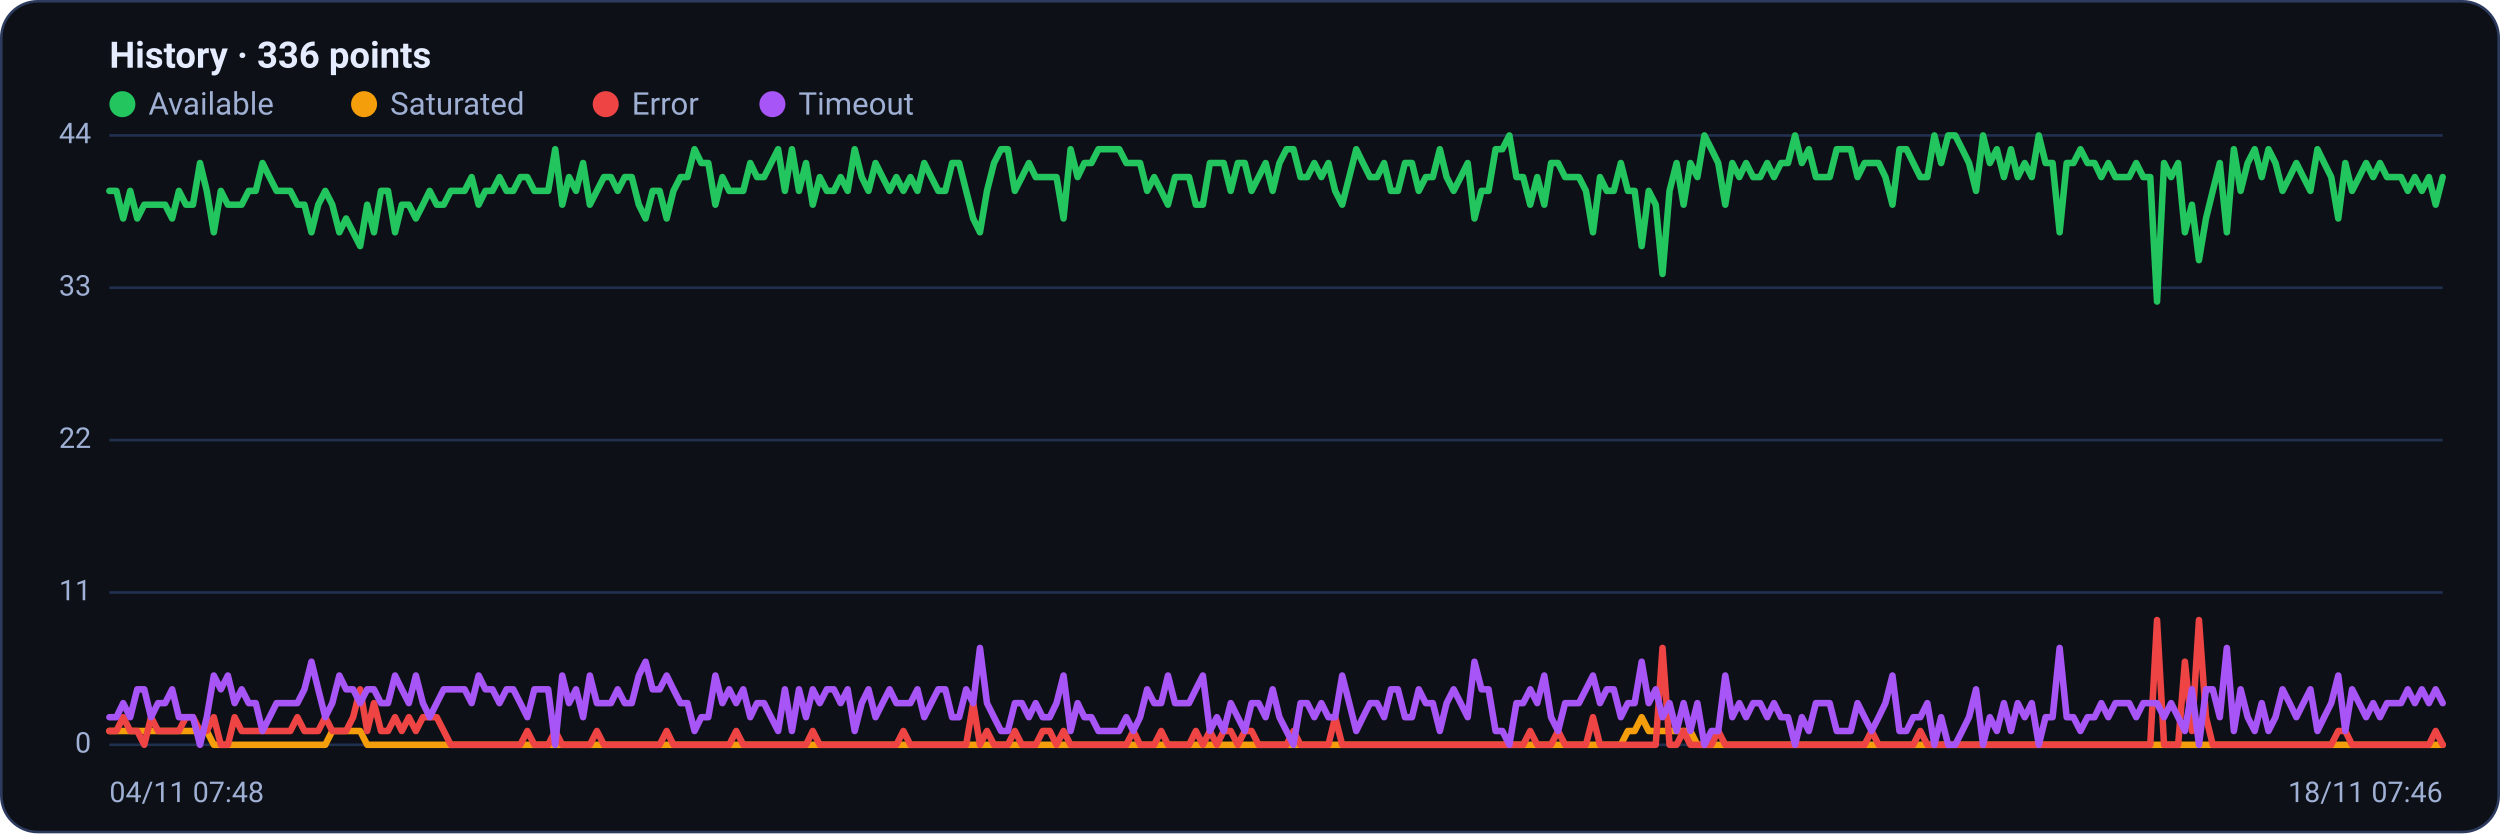
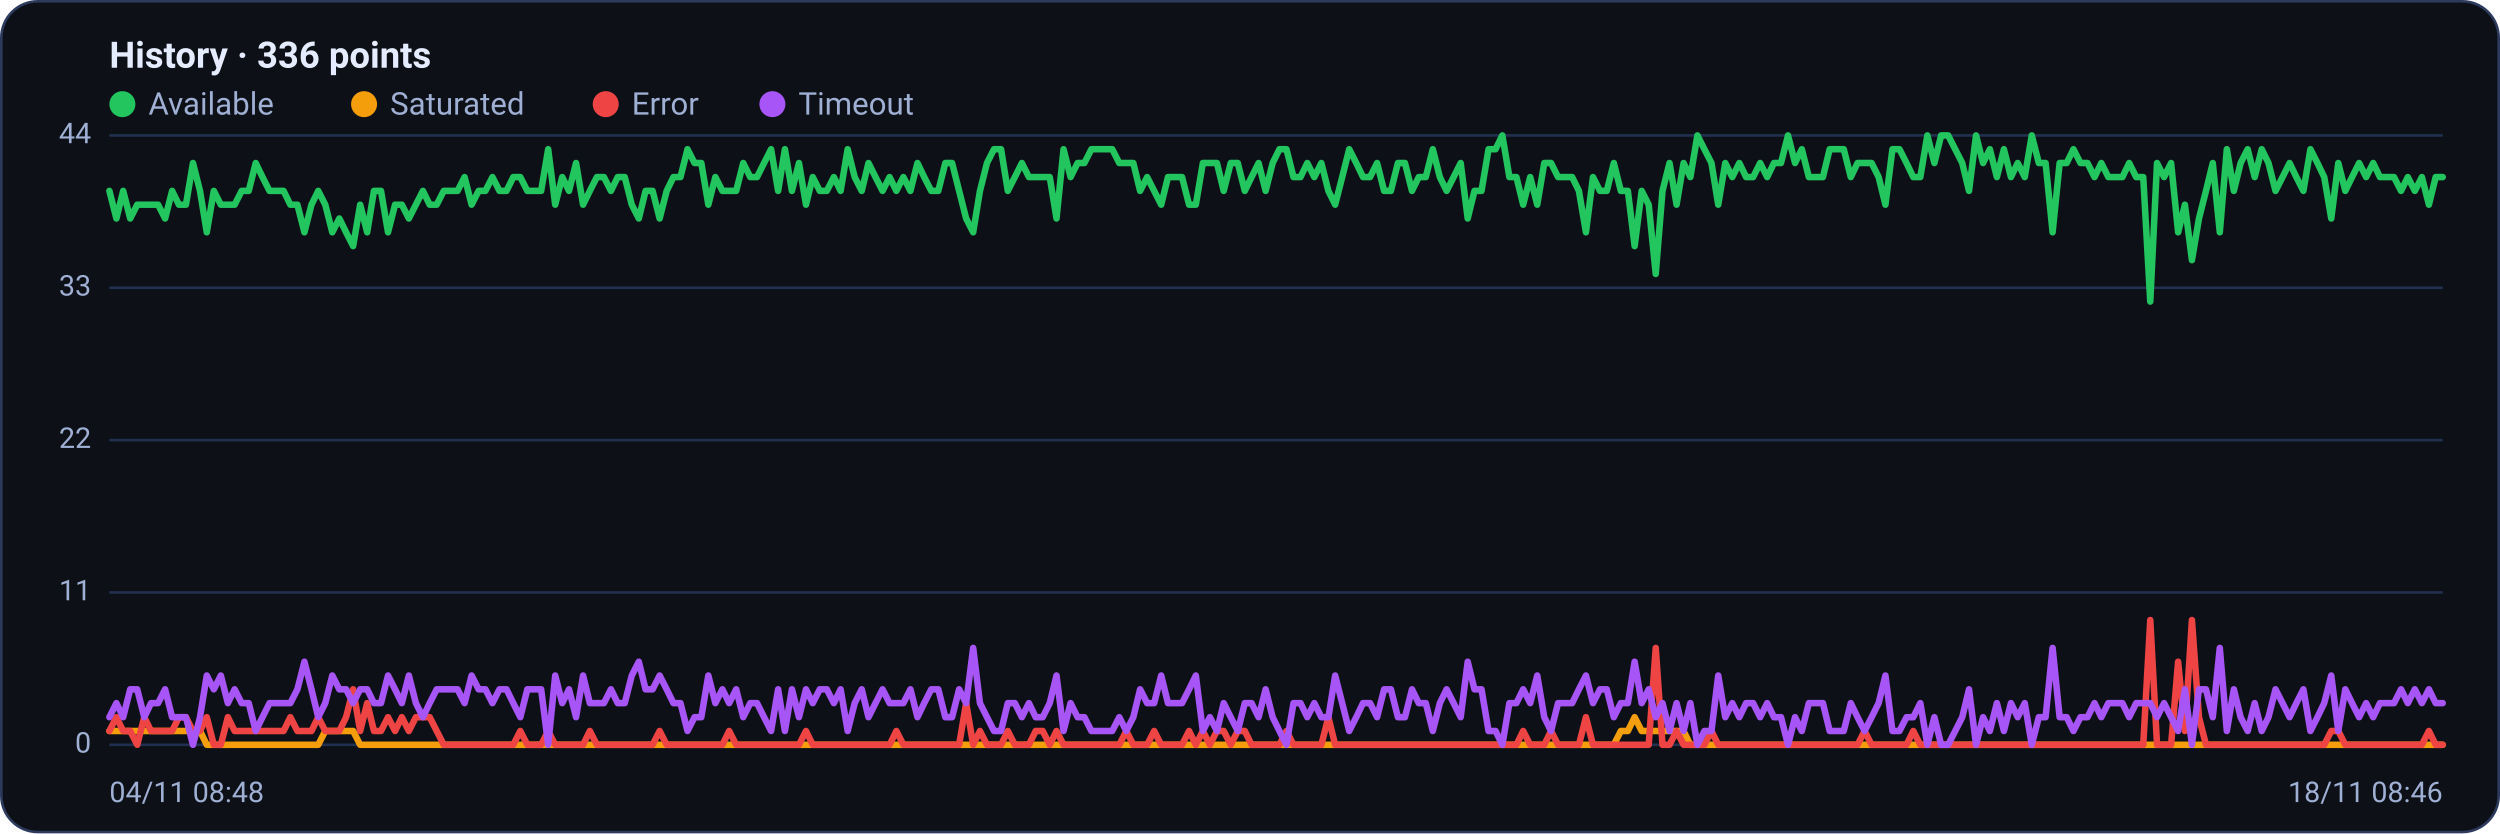
<svg xmlns="http://www.w3.org/2000/svg" viewBox="0 0 960 320" width="960" height="320" font-family="Segoe UI, system-ui, -apple-system, Roboto, Helvetica, Arial, sans-serif" role="img" aria-label="Availability history per region">
  <rect x="0.5" y="0.5" width="959" height="319" rx="14" fill="#0d1117" stroke="#2c3a5e" />
  <text x="42" y="26" font-size="14" font-weight="600" fill="#e6ecff">History · 336 points</text>
  <circle cx="47" cy="40" r="5" fill="#22c55e" />
  <text x="57" y="44" font-size="12" fill="#9fb0d4">Available</text>
  <circle cx="139.8" cy="40" r="5" fill="#f59e0b" />
  <text x="149.8" y="44" font-size="12" fill="#9fb0d4">Saturated</text>
  <circle cx="232.6" cy="40" r="5" fill="#ef4444" />
  <text x="242.6" y="44" font-size="12" fill="#9fb0d4">Error</text>
  <circle cx="296.6" cy="40" r="5" fill="#a855f7" />
  <text x="306.6" y="44" font-size="12" fill="#9fb0d4">Timeout</text>
  <line x1="42" y1="286.0" x2="938" y2="286.0" stroke="#21304f" stroke-width="1" />
  <text x="35" y="289.0" text-anchor="end" font-size="11" fill="#9fb0d4">0</text>
  <line x1="42" y1="227.5" x2="938" y2="227.5" stroke="#21304f" stroke-width="1" />
  <text x="35" y="230.5" text-anchor="end" font-size="11" fill="#9fb0d4">11</text>
  <line x1="42" y1="169.0" x2="938" y2="169.0" stroke="#21304f" stroke-width="1" />
  <text x="35" y="172.0" text-anchor="end" font-size="11" fill="#9fb0d4">22</text>
  <line x1="42" y1="110.5" x2="938" y2="110.5" stroke="#21304f" stroke-width="1" />
  <text x="35" y="113.5" text-anchor="end" font-size="11" fill="#9fb0d4">33</text>
  <line x1="42" y1="52.0" x2="938" y2="52.0" stroke="#21304f" stroke-width="1" />
  <text x="35" y="55.0" text-anchor="end" font-size="11" fill="#9fb0d4">44</text>
-   <polyline fill="none" stroke="#22c55e" stroke-width="2.5" stroke-linejoin="round" stroke-linecap="round" points="42.0,73.3 44.7,73.3 47.3,83.9 50.0,73.3 52.7,83.9 55.4,78.6 58.0,78.6 60.7,78.6 63.4,78.6 66.1,83.9 68.7,73.3 71.4,78.6 74.1,78.6 76.8,62.6 79.4,73.3 82.1,89.2 84.8,73.3 87.5,78.6 90.1,78.6 92.8,78.6 95.5,73.3 98.2,73.3 100.8,62.6 103.5,68.0 106.2,73.3 108.9,73.3 111.5,73.3 114.2,78.6 116.9,78.6 119.6,89.2 122.2,78.6 124.9,73.3 127.6,78.6 130.3,89.2 132.9,83.9 135.6,89.2 138.3,94.5 141.0,78.6 143.6,89.2 146.3,73.3 149.0,73.3 151.7,89.2 154.3,78.6 157.0,78.6 159.7,83.9 162.4,78.6 165.0,73.3 167.7,78.6 170.4,78.6 173.1,73.3 175.7,73.3 178.4,73.3 181.1,68.0 183.8,78.6 186.4,73.3 189.1,73.3 191.8,68.0 194.5,73.3 197.1,73.3 199.8,68.0 202.5,68.0 205.2,73.3 207.8,73.3 210.5,73.3 213.2,57.3 215.9,78.6 218.5,68.0 221.2,73.3 223.9,62.6 226.5,78.6 229.2,73.3 231.9,68.0 234.6,68.0 237.2,73.3 239.9,68.0 242.6,68.0 245.3,78.6 247.9,83.9 250.6,73.3 253.3,73.3 256.0,83.9 258.6,73.3 261.3,68.0 264.0,68.0 266.7,57.3 269.3,62.6 272.0,62.6 274.7,78.6 277.4,68.0 280.0,73.3 282.7,73.3 285.4,73.3 288.1,62.6 290.7,68.0 293.4,68.0 296.1,62.6 298.8,57.3 301.4,73.3 304.1,57.3 306.8,73.3 309.5,62.6 312.1,78.6 314.8,68.0 317.5,73.3 320.2,73.3 322.8,68.0 325.5,73.3 328.2,57.3 330.9,68.0 333.5,73.3 336.2,62.6 338.9,68.0 341.6,73.3 344.2,68.0 346.9,73.3 349.6,68.0 352.3,73.3 354.9,62.6 357.6,68.0 360.3,73.3 363.0,73.3 365.6,62.6 368.3,62.6 371.0,73.3 373.7,83.9 376.3,89.2 379.0,73.3 381.7,62.6 384.4,57.3 387.0,57.3 389.7,73.3 392.4,68.0 395.1,62.6 397.7,68.0 400.4,68.0 403.1,68.0 405.7,68.0 408.4,83.9 411.1,57.3 413.8,68.0 416.4,62.6 419.1,62.6 421.8,57.3 424.5,57.3 427.1,57.3 429.8,57.3 432.5,62.6 435.2,62.6 437.8,62.6 440.5,73.3 443.2,68.0 445.9,73.3 448.5,78.6 451.2,68.0 453.9,68.0 456.6,68.0 459.2,78.6 461.9,78.6 464.6,62.6 467.3,62.6 469.9,62.6 472.6,73.3 475.3,62.6 478.0,62.6 480.6,73.3 483.3,68.0 486.0,62.6 488.7,73.3 491.3,62.6 494.0,57.3 496.7,57.3 499.4,68.0 502.0,68.0 504.7,62.6 507.4,68.0 510.1,62.6 512.7,73.3 515.4,78.6 518.1,68.0 520.8,57.3 523.4,62.6 526.1,68.0 528.8,68.0 531.5,62.6 534.1,73.3 536.8,73.3 539.5,62.6 542.2,62.6 544.8,73.3 547.5,68.0 550.2,68.0 552.9,57.3 555.5,68.0 558.2,73.3 560.9,68.0 563.6,62.6 566.2,83.9 568.9,73.3 571.6,73.3 574.3,57.3 576.9,57.3 579.6,52.0 582.3,68.0 584.9,68.0 587.6,78.6 590.3,68.0 593.0,78.6 595.6,62.6 598.3,62.6 601.0,68.0 603.7,68.0 606.3,68.0 609.0,73.3 611.7,89.2 614.4,68.0 617.0,73.3 619.7,73.3 622.4,62.6 625.1,73.3 627.7,73.3 630.4,94.5 633.1,73.3 635.8,78.6 638.4,105.2 641.1,73.3 643.8,62.6 646.5,78.6 649.1,62.6 651.8,68.0 654.5,52.0 657.2,57.3 659.8,62.6 662.5,78.6 665.2,62.6 667.9,68.0 670.5,62.6 673.2,68.0 675.9,68.0 678.6,62.6 681.2,68.0 683.9,62.6 686.6,62.6 689.3,52.0 691.9,62.6 694.6,57.3 697.3,68.0 700.0,68.0 702.6,68.0 705.3,57.3 708.0,57.3 710.7,57.3 713.3,68.0 716.0,62.6 718.7,62.6 721.4,62.6 724.0,68.0 726.7,78.6 729.4,57.3 732.1,57.3 734.7,62.6 737.4,68.0 740.1,68.0 742.8,52.0 745.4,62.6 748.1,52.0 750.8,52.0 753.5,57.3 756.1,62.6 758.8,73.3 761.5,52.0 764.1,62.6 766.8,57.3 769.5,68.0 772.2,57.3 774.8,68.0 777.5,62.6 780.2,68.0 782.9,52.0 785.5,62.6 788.2,62.6 790.9,89.2 793.6,62.6 796.2,62.6 798.9,57.3 801.6,62.6 804.3,62.6 806.9,68.0 809.6,62.6 812.3,68.0 815.0,68.0 817.6,68.0 820.3,62.6 823.0,68.0 825.7,68.0 828.3,115.8 831.0,62.6 833.7,68.0 836.4,62.6 839.0,89.2 841.7,78.6 844.4,99.9 847.1,83.9 849.7,73.3 852.4,62.6 855.1,89.2 857.8,57.3 860.4,73.3 863.1,62.6 865.8,57.3 868.5,68.0 871.1,57.3 873.8,62.6 876.5,73.3 879.2,68.0 881.8,62.6 884.5,68.0 887.2,73.3 889.9,57.3 892.5,62.6 895.2,68.0 897.9,83.9 900.6,62.6 903.2,73.3 905.9,68.0 908.6,62.6 911.3,68.0 913.9,62.6 916.6,68.0 919.3,68.0 922.0,68.0 924.6,73.3 927.3,68.0 930.0,73.3 932.7,68.0 935.3,78.6 938.0,68.0" />
-   <polyline fill="none" stroke="#f59e0b" stroke-width="2.5" stroke-linejoin="round" stroke-linecap="round" points="42.0,280.7 44.7,280.7 47.3,280.7 50.0,280.7 52.7,280.7 55.4,280.7 58.0,280.7 60.7,280.7 63.4,280.7 66.1,280.7 68.7,280.7 71.4,280.7 74.1,280.7 76.8,280.7 79.4,280.7 82.1,286.0 84.8,286.0 87.5,286.0 90.1,286.0 92.8,286.0 95.5,286.0 98.2,286.0 100.8,286.0 103.5,286.0 106.2,286.0 108.9,286.0 111.5,286.0 114.2,286.0 116.9,286.0 119.6,286.0 122.2,286.0 124.9,286.0 127.6,280.7 130.3,280.7 132.9,280.7 135.6,280.7 138.3,280.7 141.0,286.0 143.6,286.0 146.3,286.0 149.0,286.0 151.7,286.0 154.3,286.0 157.0,286.0 159.7,286.0 162.4,286.0 165.0,286.0 167.7,286.0 170.4,286.0 173.1,286.0 175.7,286.0 178.4,286.0 181.1,286.0 183.8,286.0 186.4,286.0 189.1,286.0 191.8,286.0 194.5,286.0 197.1,286.0 199.8,286.0 202.5,286.0 205.2,286.0 207.8,286.0 210.5,286.0 213.2,286.0 215.9,286.0 218.5,286.0 221.2,286.0 223.9,286.0 226.5,286.0 229.2,286.0 231.9,286.0 234.6,286.0 237.2,286.0 239.9,286.0 242.6,286.0 245.3,286.0 247.9,286.0 250.6,286.0 253.3,286.0 256.0,286.0 258.6,286.0 261.3,286.0 264.0,286.0 266.7,286.0 269.3,286.0 272.0,286.0 274.7,286.0 277.4,286.0 280.0,286.0 282.7,286.0 285.4,286.0 288.1,286.0 290.7,286.0 293.4,286.0 296.1,286.0 298.8,286.0 301.4,286.0 304.1,286.0 306.8,286.0 309.5,286.0 312.1,286.0 314.8,286.0 317.5,286.0 320.2,286.0 322.8,286.0 325.5,286.0 328.2,286.0 330.9,286.0 333.5,286.0 336.2,286.0 338.9,286.0 341.6,286.0 344.2,286.0 346.9,286.0 349.6,286.0 352.3,286.0 354.9,286.0 357.6,286.0 360.3,286.0 363.0,286.0 365.6,286.0 368.3,286.0 371.0,286.0 373.7,286.0 376.3,286.0 379.0,286.0 381.7,286.0 384.4,286.0 387.0,286.0 389.7,286.0 392.4,286.0 395.1,286.0 397.7,286.0 400.4,286.0 403.1,286.0 405.7,286.0 408.4,286.0 411.1,286.0 413.8,286.0 416.4,286.0 419.1,286.0 421.8,286.0 424.5,286.0 427.1,286.0 429.8,286.0 432.5,286.0 435.2,286.0 437.8,286.0 440.5,286.0 443.2,286.0 445.9,286.0 448.5,286.0 451.2,286.0 453.9,286.0 456.6,286.0 459.2,286.0 461.9,286.0 464.6,286.0 467.3,286.0 469.9,286.0 472.6,286.0 475.3,286.0 478.0,286.0 480.6,286.0 483.3,286.0 486.0,286.0 488.7,286.0 491.3,286.0 494.0,286.0 496.7,286.0 499.4,286.0 502.0,286.0 504.7,286.0 507.4,286.0 510.1,286.0 512.7,286.0 515.4,286.0 518.1,286.0 520.8,286.0 523.4,286.0 526.1,286.0 528.8,286.0 531.5,286.0 534.1,286.0 536.8,286.0 539.5,286.0 542.2,286.0 544.8,286.0 547.5,286.0 550.2,286.0 552.9,286.0 555.5,286.0 558.2,286.0 560.9,286.0 563.6,286.0 566.2,286.0 568.9,286.0 571.6,286.0 574.3,286.0 576.9,286.0 579.6,286.0 582.3,286.0 584.9,286.0 587.6,286.0 590.3,286.0 593.0,286.0 595.6,286.0 598.3,286.0 601.0,286.0 603.7,286.0 606.3,286.0 609.0,286.0 611.7,286.0 614.4,286.0 617.0,286.0 619.7,286.0 622.4,286.0 625.1,280.7 627.7,280.7 630.4,275.4 633.1,280.7 635.8,280.7 638.4,280.7 641.1,280.7 643.8,280.7 646.5,280.7 649.1,280.7 651.8,286.0 654.5,286.0 657.2,286.0 659.8,286.0 662.5,286.0 665.2,286.0 667.9,286.0 670.5,286.0 673.2,286.0 675.9,286.0 678.6,286.0 681.2,286.0 683.9,286.0 686.6,286.0 689.3,286.0 691.9,286.0 694.6,286.0 697.3,286.0 700.0,286.0 702.6,286.0 705.3,286.0 708.0,286.0 710.7,286.0 713.3,286.0 716.0,286.0 718.7,286.0 721.4,286.0 724.0,286.0 726.7,286.0 729.4,286.0 732.1,286.0 734.7,286.0 737.4,286.0 740.1,286.0 742.8,286.0 745.4,286.0 748.1,286.0 750.8,286.0 753.5,286.0 756.1,286.0 758.8,286.0 761.5,286.0 764.1,286.0 766.8,286.0 769.5,286.0 772.2,286.0 774.8,286.0 777.5,286.0 780.2,286.0 782.9,286.0 785.5,286.0 788.2,286.0 790.9,286.0 793.6,286.0 796.2,286.0 798.9,286.0 801.6,286.0 804.3,286.0 806.9,286.0 809.6,286.0 812.3,286.0 815.0,286.0 817.6,286.0 820.3,286.0 823.0,286.0 825.7,286.0 828.3,286.0 831.0,286.0 833.7,286.0 836.4,286.0 839.0,286.0 841.7,286.0 844.4,286.0 847.1,286.0 849.7,286.0 852.4,286.0 855.1,286.0 857.8,286.0 860.4,286.0 863.1,286.0 865.8,286.0 868.5,286.0 871.1,286.0 873.8,286.0 876.5,286.0 879.2,286.0 881.8,286.0 884.5,286.0 887.2,286.0 889.9,286.0 892.5,286.0 895.2,286.0 897.9,286.0 900.6,286.0 903.2,286.0 905.9,286.0 908.6,286.0 911.3,286.0 913.9,286.0 916.6,286.0 919.3,286.0 922.0,286.0 924.6,286.0 927.3,286.0 930.0,286.0 932.7,286.0 935.3,286.0 938.0,286.0" />
-   <polyline fill="none" stroke="#ef4444" stroke-width="2.5" stroke-linejoin="round" stroke-linecap="round" points="42.0,280.7 44.7,280.7 47.3,275.4 50.0,280.7 52.7,280.7 55.4,286.0 58.0,275.4 60.7,280.7 63.4,280.7 66.1,280.7 68.7,280.7 71.4,275.4 74.1,275.4 76.8,280.7 79.4,280.7 82.1,275.4 84.8,286.0 87.5,286.0 90.1,275.4 92.8,280.7 95.5,280.7 98.2,280.7 100.8,280.7 103.5,280.7 106.2,280.7 108.9,280.7 111.5,280.7 114.2,275.4 116.9,280.7 119.6,280.7 122.2,280.7 124.9,275.4 127.6,280.7 130.3,280.7 132.9,280.7 135.6,275.4 138.3,264.7 141.0,280.7 143.6,270.0 146.3,280.7 149.0,280.7 151.7,275.4 154.3,280.7 157.0,275.4 159.7,280.7 162.4,275.4 165.0,275.4 167.7,275.4 170.4,280.7 173.1,286.0 175.7,286.0 178.4,286.0 181.1,286.0 183.8,286.0 186.4,286.0 189.1,286.0 191.8,286.0 194.5,286.0 197.1,286.0 199.8,286.0 202.5,280.7 205.2,286.0 207.8,286.0 210.5,286.0 213.2,280.7 215.9,286.0 218.5,286.0 221.2,286.0 223.9,286.0 226.5,286.0 229.2,280.7 231.9,286.0 234.6,286.0 237.2,286.0 239.9,286.0 242.6,286.0 245.3,286.0 247.9,286.0 250.6,286.0 253.3,286.0 256.0,280.7 258.6,286.0 261.3,286.0 264.0,286.0 266.7,286.0 269.3,286.0 272.0,286.0 274.7,286.0 277.4,286.0 280.0,286.0 282.7,280.7 285.4,286.0 288.1,286.0 290.7,286.0 293.4,286.0 296.1,286.0 298.8,286.0 301.4,286.0 304.1,286.0 306.8,286.0 309.5,286.0 312.1,280.7 314.8,286.0 317.5,286.0 320.2,286.0 322.8,286.0 325.5,286.0 328.2,286.0 330.9,286.0 333.5,286.0 336.2,286.0 338.9,286.0 341.6,286.0 344.2,286.0 346.9,280.7 349.6,286.0 352.3,286.0 354.9,286.0 357.6,286.0 360.3,286.0 363.0,286.0 365.6,286.0 368.3,286.0 371.0,286.0 373.7,270.0 376.3,286.0 379.0,280.7 381.7,286.0 384.4,286.0 387.0,286.0 389.7,280.7 392.4,286.0 395.1,286.0 397.7,286.0 400.4,280.7 403.1,280.7 405.7,286.0 408.4,280.7 411.1,286.0 413.8,286.0 416.4,286.0 419.1,286.0 421.8,286.0 424.5,286.0 427.1,286.0 429.8,286.0 432.5,286.0 435.2,280.7 437.8,286.0 440.5,286.0 443.2,286.0 445.9,280.7 448.5,286.0 451.2,286.0 453.9,286.0 456.6,286.0 459.2,280.7 461.9,286.0 464.6,280.7 467.3,286.0 469.9,280.7 472.6,280.7 475.3,286.0 478.0,280.7 480.6,280.7 483.3,286.0 486.0,286.0 488.7,286.0 491.3,286.0 494.0,286.0 496.7,280.7 499.4,286.0 502.0,286.0 504.7,286.0 507.4,286.0 510.1,286.0 512.7,275.4 515.4,286.0 518.1,286.0 520.8,286.0 523.4,286.0 526.1,286.0 528.8,286.0 531.5,286.0 534.1,286.0 536.8,286.0 539.5,286.0 542.2,286.0 544.8,286.0 547.5,286.0 550.2,286.0 552.9,286.0 555.5,286.0 558.2,286.0 560.9,286.0 563.6,286.0 566.2,286.0 568.9,286.0 571.6,286.0 574.3,286.0 576.9,286.0 579.6,286.0 582.3,286.0 584.9,286.0 587.6,280.7 590.3,286.0 593.0,286.0 595.6,286.0 598.3,280.7 601.0,286.0 603.7,286.0 606.3,286.0 609.0,286.0 611.7,275.4 614.4,286.0 617.0,286.0 619.7,286.0 622.4,286.0 625.1,286.0 627.7,286.0 630.4,286.0 633.1,286.0 635.8,286.0 638.4,248.8 641.1,286.0 643.8,286.0 646.5,280.7 649.1,286.0 651.8,286.0 654.5,286.0 657.2,286.0 659.8,280.7 662.5,286.0 665.2,286.0 667.9,286.0 670.5,286.0 673.2,286.0 675.9,286.0 678.6,286.0 681.2,286.0 683.9,286.0 686.6,286.0 689.3,286.0 691.9,286.0 694.6,286.0 697.3,286.0 700.0,286.0 702.6,286.0 705.3,286.0 708.0,286.0 710.7,286.0 713.3,286.0 716.0,286.0 718.7,280.7 721.4,286.0 724.0,286.0 726.7,286.0 729.4,286.0 732.1,286.0 734.7,286.0 737.4,280.7 740.1,286.0 742.8,286.0 745.4,286.0 748.1,286.0 750.8,286.0 753.5,286.0 756.1,286.0 758.8,286.0 761.5,286.0 764.1,286.0 766.8,286.0 769.5,286.0 772.2,286.0 774.8,286.0 777.5,286.0 780.2,286.0 782.9,286.0 785.5,286.0 788.2,286.0 790.9,286.0 793.6,286.0 796.2,286.0 798.9,286.0 801.6,286.0 804.3,286.0 806.9,286.0 809.6,286.0 812.3,286.0 815.0,286.0 817.6,286.0 820.3,286.0 823.0,286.0 825.7,286.0 828.3,238.1 831.0,286.0 833.7,286.0 836.4,286.0 839.0,254.1 841.7,280.7 844.4,238.1 847.1,275.4 849.7,286.0 852.4,286.0 855.1,286.0 857.8,286.0 860.4,286.0 863.1,286.0 865.8,286.0 868.5,286.0 871.1,286.0 873.8,286.0 876.5,286.0 879.2,286.0 881.8,286.0 884.5,286.0 887.2,286.0 889.9,286.0 892.5,286.0 895.2,286.0 897.9,280.7 900.6,280.7 903.2,286.0 905.9,286.0 908.6,286.0 911.3,286.0 913.9,286.0 916.6,286.0 919.3,286.0 922.0,286.0 924.6,286.0 927.3,286.0 930.0,286.0 932.7,286.0 935.3,280.7 938.0,286.0" />
-   <polyline fill="none" stroke="#a855f7" stroke-width="2.5" stroke-linejoin="round" stroke-linecap="round" points="42.0,275.4 44.7,275.4 47.3,270.0 50.0,275.4 52.7,264.7 55.4,264.7 58.0,275.4 60.7,270.0 63.4,270.0 66.1,264.7 68.7,275.4 71.4,275.4 74.1,275.4 76.8,286.0 79.4,275.4 82.1,259.4 84.8,264.7 87.5,259.4 90.1,270.0 92.8,264.7 95.5,270.0 98.2,270.0 100.8,280.7 103.5,275.4 106.2,270.0 108.9,270.0 111.5,270.0 114.2,270.0 116.9,264.7 119.6,254.1 122.2,264.7 124.9,275.4 127.6,270.0 130.3,259.4 132.9,264.7 135.6,264.7 138.3,270.0 141.0,264.7 143.6,264.7 146.3,270.0 149.0,270.0 151.7,259.4 154.3,264.7 157.0,270.0 159.7,259.4 162.4,270.0 165.0,275.4 167.7,270.0 170.4,264.7 173.1,264.7 175.7,264.7 178.4,264.7 181.1,270.0 183.8,259.4 186.4,264.7 189.1,264.7 191.8,270.0 194.5,264.7 197.1,264.7 199.8,270.0 202.5,275.4 205.2,264.7 207.8,264.7 210.5,264.7 213.2,286.0 215.9,259.4 218.5,270.0 221.2,264.7 223.9,275.4 226.5,259.4 229.2,270.0 231.9,270.0 234.6,270.0 237.2,264.7 239.9,270.0 242.6,270.0 245.3,259.4 247.9,254.1 250.6,264.7 253.3,264.7 256.0,259.4 258.6,264.7 261.3,270.0 264.0,270.0 266.7,280.7 269.3,275.4 272.0,275.4 274.7,259.4 277.4,270.0 280.0,264.7 282.7,270.0 285.4,264.7 288.1,275.4 290.7,270.0 293.4,270.0 296.1,275.4 298.8,280.7 301.4,264.7 304.1,280.7 306.8,264.7 309.5,275.4 312.1,264.7 314.8,270.0 317.5,264.7 320.2,264.7 322.8,270.0 325.5,264.7 328.2,280.7 330.9,270.0 333.5,264.7 336.2,275.4 338.9,270.0 341.6,264.7 344.2,270.0 346.9,270.0 349.6,270.0 352.3,264.7 354.9,275.4 357.6,270.0 360.3,264.7 363.0,264.7 365.6,275.4 368.3,275.4 371.0,264.7 373.7,270.0 376.3,248.8 379.0,270.0 381.7,275.4 384.4,280.7 387.0,280.7 389.7,270.0 392.4,270.0 395.1,275.4 397.7,270.0 400.4,275.4 403.1,275.4 405.7,270.0 408.4,259.4 411.1,280.7 413.8,270.0 416.4,275.4 419.1,275.4 421.8,280.7 424.5,280.7 427.1,280.7 429.8,280.7 432.5,275.4 435.2,280.7 437.8,275.4 440.5,264.7 443.2,270.0 445.9,270.0 448.5,259.4 451.2,270.0 453.9,270.0 456.6,270.0 459.2,264.7 461.9,259.4 464.6,280.7 467.3,275.4 469.9,280.7 472.6,270.0 475.3,275.4 478.0,280.7 480.6,270.0 483.3,270.0 486.0,275.4 488.7,264.7 491.3,275.4 494.0,280.7 496.7,286.0 499.4,270.0 502.0,270.0 504.7,275.4 507.4,270.0 510.1,275.4 512.7,275.4 515.4,259.4 518.1,270.0 520.8,280.7 523.4,275.4 526.1,270.0 528.8,270.0 531.5,275.4 534.1,264.7 536.8,264.7 539.5,275.4 542.2,275.4 544.8,264.7 547.5,270.0 550.2,270.0 552.9,280.7 555.5,270.0 558.2,264.7 560.9,270.0 563.6,275.4 566.2,254.1 568.9,264.7 571.6,264.7 574.3,280.7 576.9,280.7 579.6,286.0 582.3,270.0 584.9,270.0 587.6,264.7 590.3,270.0 593.0,259.4 595.6,275.4 598.3,280.7 601.0,270.0 603.7,270.0 606.3,270.0 609.0,264.7 611.7,259.4 614.4,270.0 617.0,264.7 619.7,264.7 622.4,275.4 625.1,270.0 627.7,270.0 630.4,254.1 633.1,270.0 635.8,264.7 638.4,275.4 641.1,270.0 643.8,280.7 646.5,270.0 649.1,280.7 651.8,270.0 654.5,286.0 657.2,280.7 659.8,280.7 662.5,259.4 665.2,275.4 667.9,270.0 670.5,275.4 673.2,270.0 675.9,270.0 678.6,275.4 681.2,270.0 683.9,275.4 686.6,275.4 689.3,286.0 691.9,275.4 694.6,280.7 697.3,270.0 700.0,270.0 702.6,270.0 705.3,280.7 708.0,280.7 710.7,280.7 713.3,270.0 716.0,275.4 718.7,280.7 721.4,275.4 724.0,270.0 726.7,259.4 729.4,280.7 732.1,280.7 734.7,275.4 737.4,275.4 740.1,270.0 742.8,286.0 745.4,275.4 748.1,286.0 750.8,286.0 753.5,280.7 756.1,275.4 758.8,264.7 761.5,286.0 764.1,275.4 766.8,280.7 769.5,270.0 772.2,280.7 774.8,270.0 777.5,275.4 780.2,270.0 782.9,286.0 785.5,275.4 788.2,275.4 790.9,248.8 793.6,275.4 796.2,275.4 798.9,280.7 801.6,275.4 804.3,275.4 806.9,270.0 809.6,275.4 812.3,270.0 815.0,270.0 817.6,270.0 820.3,275.4 823.0,270.0 825.7,270.0 828.3,270.0 831.0,275.4 833.7,270.0 836.4,275.4 839.0,280.7 841.7,264.7 844.4,286.0 847.1,264.7 849.7,264.7 852.4,275.4 855.1,248.8 857.8,280.7 860.4,264.7 863.1,275.4 865.8,280.7 868.5,270.0 871.1,280.7 873.8,275.4 876.5,264.7 879.2,270.0 881.8,275.4 884.5,270.0 887.2,264.7 889.9,280.7 892.5,275.4 895.2,270.0 897.9,259.4 900.6,280.7 903.2,264.7 905.9,270.0 908.6,275.4 911.3,270.0 913.9,275.4 916.6,270.0 919.3,270.0 922.0,270.0 924.6,264.7 927.3,270.0 930.0,264.7 932.7,270.0 935.3,264.7 938.0,270.0" />
-   <text x="42" y="308" font-size="11" fill="#9fb0d4">04/11 07:48</text>
-   <text x="938" y="308" text-anchor="end" font-size="11" fill="#9fb0d4">18/11 07:46</text>
+   <polyline fill="none" stroke="#22c55e" stroke-width="2.5" stroke-linejoin="round" stroke-linecap="round" points="42.0,73.3 44.7,83.9 47.3,73.3 50.0,83.9 52.7,78.6 55.4,78.6 58.0,78.6 60.7,78.6 63.4,83.9 66.1,73.3 68.7,78.6 71.4,78.6 74.1,62.6 76.8,73.3 79.4,89.2 82.1,73.3 84.8,78.6 87.5,78.6 90.1,78.6 92.8,73.3 95.5,73.3 98.2,62.6 100.8,68.0 103.5,73.3 106.2,73.3 108.9,73.3 111.5,78.6 114.2,78.6 116.9,89.2 119.6,78.6 122.2,73.3 124.9,78.6 127.6,89.2 130.3,83.9 132.9,89.2 135.6,94.5 138.3,78.6 141.0,89.2 143.6,73.3 146.3,73.3 149.0,89.2 151.7,78.6 154.3,78.6 157.0,83.9 159.7,78.6 162.4,73.3 165.0,78.6 167.7,78.6 170.4,73.3 173.1,73.3 175.7,73.3 178.4,68.0 181.1,78.6 183.8,73.3 186.4,73.3 189.1,68.0 191.8,73.3 194.5,73.3 197.1,68.0 199.8,68.0 202.5,73.3 205.2,73.3 207.8,73.3 210.5,57.3 213.2,78.6 215.9,68.0 218.5,73.3 221.2,62.6 223.9,78.6 226.5,73.3 229.2,68.0 231.9,68.0 234.6,73.3 237.2,68.0 239.9,68.0 242.6,78.6 245.3,83.9 247.9,73.3 250.6,73.3 253.3,83.9 256.0,73.3 258.6,68.0 261.3,68.0 264.0,57.3 266.7,62.6 269.3,62.6 272.0,78.6 274.7,68.0 277.4,73.3 280.0,73.3 282.7,73.3 285.4,62.6 288.1,68.0 290.7,68.0 293.4,62.6 296.1,57.3 298.8,73.3 301.4,57.3 304.1,73.3 306.8,62.6 309.5,78.6 312.1,68.0 314.8,73.3 317.5,73.3 320.2,68.0 322.8,73.3 325.5,57.3 328.2,68.0 330.9,73.3 333.5,62.6 336.2,68.0 338.9,73.3 341.6,68.0 344.2,73.3 346.9,68.0 349.6,73.3 352.3,62.6 354.9,68.0 357.6,73.3 360.3,73.3 363.0,62.6 365.6,62.6 368.3,73.3 371.0,83.9 373.7,89.2 376.3,73.3 379.0,62.6 381.7,57.3 384.4,57.3 387.0,73.3 389.7,68.0 392.4,62.6 395.1,68.0 397.7,68.0 400.4,68.0 403.1,68.0 405.7,83.9 408.4,57.3 411.1,68.0 413.8,62.6 416.4,62.6 419.1,57.3 421.8,57.3 424.5,57.3 427.1,57.3 429.8,62.6 432.5,62.6 435.2,62.6 437.8,73.3 440.5,68.0 443.2,73.3 445.9,78.6 448.5,68.0 451.2,68.0 453.9,68.0 456.6,78.6 459.2,78.6 461.9,62.6 464.6,62.6 467.3,62.6 469.9,73.3 472.6,62.6 475.3,62.6 478.0,73.3 480.6,68.0 483.3,62.6 486.0,73.3 488.7,62.6 491.3,57.3 494.0,57.3 496.7,68.0 499.4,68.0 502.0,62.6 504.7,68.0 507.4,62.6 510.1,73.3 512.7,78.6 515.4,68.0 518.1,57.3 520.8,62.6 523.4,68.0 526.1,68.0 528.8,62.6 531.5,73.3 534.1,73.3 536.8,62.6 539.5,62.6 542.2,73.3 544.8,68.0 547.5,68.0 550.2,57.3 552.9,68.0 555.5,73.3 558.2,68.0 560.9,62.6 563.6,83.9 566.2,73.3 568.9,73.3 571.6,57.3 574.3,57.3 576.9,52.0 579.6,68.0 582.3,68.0 584.9,78.6 587.6,68.0 590.3,78.6 593.0,62.6 595.6,62.6 598.3,68.0 601.0,68.0 603.7,68.0 606.3,73.3 609.0,89.2 611.7,68.0 614.4,73.3 617.0,73.3 619.7,62.6 622.4,73.3 625.1,73.3 627.7,94.5 630.4,73.3 633.1,78.6 635.8,105.2 638.4,73.3 641.1,62.6 643.8,78.6 646.5,62.6 649.1,68.0 651.8,52.0 654.5,57.3 657.2,62.6 659.8,78.6 662.5,62.6 665.2,68.0 667.9,62.6 670.5,68.0 673.2,68.0 675.9,62.6 678.6,68.0 681.2,62.6 683.9,62.6 686.6,52.0 689.3,62.6 691.9,57.3 694.6,68.0 697.3,68.0 700.0,68.0 702.6,57.3 705.3,57.3 708.0,57.3 710.7,68.0 713.3,62.6 716.0,62.6 718.7,62.6 721.4,68.0 724.0,78.6 726.7,57.3 729.4,57.3 732.1,62.6 734.7,68.0 737.4,68.0 740.1,52.0 742.8,62.6 745.4,52.0 748.1,52.0 750.8,57.3 753.5,62.6 756.1,73.3 758.8,52.0 761.5,62.6 764.1,57.3 766.8,68.0 769.5,57.3 772.2,68.0 774.8,62.6 777.5,68.0 780.2,52.0 782.9,62.6 785.5,62.6 788.2,89.2 790.9,62.6 793.6,62.6 796.2,57.3 798.9,62.6 801.6,62.6 804.3,68.0 806.9,62.6 809.6,68.0 812.3,68.0 815.0,68.0 817.6,62.6 820.3,68.0 823.0,68.0 825.7,115.8 828.3,62.6 831.0,68.0 833.7,62.6 836.4,89.2 839.0,78.6 841.7,99.9 844.4,83.9 847.1,73.3 849.7,62.6 852.4,89.2 855.1,57.3 857.8,73.3 860.4,62.6 863.1,57.3 865.8,68.0 868.5,57.3 871.1,62.6 873.8,73.3 876.5,68.0 879.2,62.6 881.8,68.0 884.5,73.3 887.2,57.3 889.9,62.6 892.5,68.0 895.2,83.9 897.9,62.6 900.6,73.3 903.2,68.0 905.9,62.6 908.6,68.0 911.3,62.6 913.9,68.0 916.6,68.0 919.3,68.0 922.0,73.3 924.6,68.0 927.3,73.3 930.0,68.0 932.7,78.6 935.3,68.0 938.0,68.0" />
+   <polyline fill="none" stroke="#f59e0b" stroke-width="2.5" stroke-linejoin="round" stroke-linecap="round" points="42.0,280.7 44.7,280.7 47.3,280.7 50.0,280.7 52.7,280.7 55.4,280.7 58.0,280.7 60.7,280.7 63.4,280.7 66.1,280.7 68.7,280.7 71.4,280.7 74.1,280.7 76.8,280.7 79.4,286.0 82.1,286.0 84.8,286.0 87.5,286.0 90.1,286.0 92.8,286.0 95.5,286.0 98.2,286.0 100.8,286.0 103.5,286.0 106.2,286.0 108.9,286.0 111.5,286.0 114.2,286.0 116.9,286.0 119.6,286.0 122.2,286.0 124.9,280.7 127.6,280.7 130.3,280.7 132.9,280.7 135.6,280.7 138.3,286.0 141.0,286.0 143.6,286.0 146.3,286.0 149.0,286.0 151.7,286.0 154.3,286.0 157.0,286.0 159.7,286.0 162.4,286.0 165.0,286.0 167.7,286.0 170.4,286.0 173.1,286.0 175.7,286.0 178.4,286.0 181.1,286.0 183.8,286.0 186.4,286.0 189.1,286.0 191.8,286.0 194.5,286.0 197.1,286.0 199.8,286.0 202.5,286.0 205.2,286.0 207.8,286.0 210.5,286.0 213.2,286.0 215.9,286.0 218.5,286.0 221.2,286.0 223.9,286.0 226.5,286.0 229.2,286.0 231.9,286.0 234.6,286.0 237.2,286.0 239.9,286.0 242.6,286.0 245.3,286.0 247.9,286.0 250.6,286.0 253.3,286.0 256.0,286.0 258.6,286.0 261.3,286.0 264.0,286.0 266.7,286.0 269.3,286.0 272.0,286.0 274.7,286.0 277.4,286.0 280.0,286.0 282.7,286.0 285.4,286.0 288.1,286.0 290.7,286.0 293.4,286.0 296.1,286.0 298.8,286.0 301.4,286.0 304.1,286.0 306.8,286.0 309.5,286.0 312.1,286.0 314.8,286.0 317.5,286.0 320.2,286.0 322.8,286.0 325.5,286.0 328.2,286.0 330.9,286.0 333.5,286.0 336.2,286.0 338.9,286.0 341.6,286.0 344.2,286.0 346.9,286.0 349.6,286.0 352.3,286.0 354.9,286.0 357.6,286.0 360.3,286.0 363.0,286.0 365.6,286.0 368.3,286.0 371.0,286.0 373.7,286.0 376.3,286.0 379.0,286.0 381.7,286.0 384.4,286.0 387.0,286.0 389.7,286.0 392.4,286.0 395.1,286.0 397.7,286.0 400.4,286.0 403.1,286.0 405.7,286.0 408.4,286.0 411.1,286.0 413.8,286.0 416.4,286.0 419.1,286.0 421.8,286.0 424.5,286.0 427.1,286.0 429.8,286.0 432.5,286.0 435.2,286.0 437.8,286.0 440.5,286.0 443.2,286.0 445.9,286.0 448.5,286.0 451.2,286.0 453.9,286.0 456.6,286.0 459.2,286.0 461.9,286.0 464.6,286.0 467.3,286.0 469.9,286.0 472.6,286.0 475.3,286.0 478.0,286.0 480.6,286.0 483.3,286.0 486.0,286.0 488.7,286.0 491.3,286.0 494.0,286.0 496.7,286.0 499.4,286.0 502.0,286.0 504.7,286.0 507.4,286.0 510.1,286.0 512.7,286.0 515.4,286.0 518.1,286.0 520.8,286.0 523.4,286.0 526.1,286.0 528.8,286.0 531.5,286.0 534.1,286.0 536.8,286.0 539.5,286.0 542.2,286.0 544.8,286.0 547.5,286.0 550.2,286.0 552.9,286.0 555.5,286.0 558.2,286.0 560.9,286.0 563.6,286.0 566.2,286.0 568.9,286.0 571.6,286.0 574.3,286.0 576.9,286.0 579.6,286.0 582.3,286.0 584.9,286.0 587.6,286.0 590.3,286.0 593.0,286.0 595.6,286.0 598.3,286.0 601.0,286.0 603.7,286.0 606.3,286.0 609.0,286.0 611.7,286.0 614.4,286.0 617.0,286.0 619.7,286.0 622.4,280.7 625.1,280.7 627.7,275.4 630.4,280.7 633.1,280.7 635.8,280.7 638.4,280.7 641.1,280.7 643.8,280.7 646.5,280.7 649.1,286.0 651.8,286.0 654.5,286.0 657.2,286.0 659.8,286.0 662.5,286.0 665.2,286.0 667.9,286.0 670.5,286.0 673.2,286.0 675.9,286.0 678.6,286.0 681.2,286.0 683.9,286.0 686.6,286.0 689.3,286.0 691.9,286.0 694.6,286.0 697.3,286.0 700.0,286.0 702.6,286.0 705.3,286.0 708.0,286.0 710.7,286.0 713.3,286.0 716.0,286.0 718.7,286.0 721.4,286.0 724.0,286.0 726.7,286.0 729.4,286.0 732.1,286.0 734.7,286.0 737.4,286.0 740.1,286.0 742.8,286.0 745.4,286.0 748.1,286.0 750.8,286.0 753.5,286.0 756.1,286.0 758.8,286.0 761.5,286.0 764.1,286.0 766.8,286.0 769.5,286.0 772.2,286.0 774.8,286.0 777.5,286.0 780.2,286.0 782.9,286.0 785.5,286.0 788.2,286.0 790.9,286.0 793.6,286.0 796.2,286.0 798.9,286.0 801.6,286.0 804.3,286.0 806.9,286.0 809.6,286.0 812.3,286.0 815.0,286.0 817.6,286.0 820.3,286.0 823.0,286.0 825.7,286.0 828.3,286.0 831.0,286.0 833.7,286.0 836.4,286.0 839.0,286.0 841.7,286.0 844.4,286.0 847.1,286.0 849.7,286.0 852.4,286.0 855.1,286.0 857.8,286.0 860.4,286.0 863.1,286.0 865.8,286.0 868.5,286.0 871.1,286.0 873.8,286.0 876.5,286.0 879.2,286.0 881.8,286.0 884.5,286.0 887.2,286.0 889.9,286.0 892.5,286.0 895.2,286.0 897.9,286.0 900.6,286.0 903.2,286.0 905.9,286.0 908.6,286.0 911.3,286.0 913.9,286.0 916.6,286.0 919.3,286.0 922.0,286.0 924.6,286.0 927.3,286.0 930.0,286.0 932.7,286.0 935.3,286.0 938.0,286.0" />
+   <polyline fill="none" stroke="#ef4444" stroke-width="2.5" stroke-linejoin="round" stroke-linecap="round" points="42.0,280.7 44.7,275.4 47.3,280.7 50.0,280.7 52.7,286.0 55.4,275.4 58.0,280.7 60.7,280.7 63.4,280.7 66.1,280.7 68.7,275.4 71.4,275.4 74.1,280.7 76.8,280.7 79.4,275.4 82.1,286.0 84.8,286.0 87.5,275.4 90.1,280.7 92.8,280.7 95.5,280.7 98.2,280.7 100.8,280.7 103.5,280.7 106.2,280.7 108.9,280.7 111.5,275.4 114.2,280.7 116.9,280.7 119.6,280.7 122.2,275.4 124.9,280.7 127.6,280.7 130.3,280.7 132.9,275.4 135.6,264.7 138.3,280.7 141.0,270.0 143.6,280.7 146.3,280.7 149.0,275.4 151.7,280.7 154.3,275.4 157.0,280.7 159.7,275.4 162.4,275.4 165.0,275.4 167.7,280.7 170.4,286.0 173.1,286.0 175.7,286.0 178.4,286.0 181.1,286.0 183.8,286.0 186.4,286.0 189.1,286.0 191.8,286.0 194.5,286.0 197.1,286.0 199.8,280.7 202.5,286.0 205.2,286.0 207.8,286.0 210.5,280.7 213.2,286.0 215.9,286.0 218.5,286.0 221.2,286.0 223.9,286.0 226.5,280.7 229.2,286.0 231.9,286.0 234.6,286.0 237.2,286.0 239.9,286.0 242.6,286.0 245.3,286.0 247.9,286.0 250.6,286.0 253.3,280.7 256.0,286.0 258.6,286.0 261.3,286.0 264.0,286.0 266.7,286.0 269.3,286.0 272.0,286.0 274.7,286.0 277.4,286.0 280.0,280.7 282.7,286.0 285.4,286.0 288.1,286.0 290.7,286.0 293.4,286.0 296.1,286.0 298.8,286.0 301.4,286.0 304.1,286.0 306.8,286.0 309.5,280.7 312.1,286.0 314.8,286.0 317.5,286.0 320.2,286.0 322.8,286.0 325.5,286.0 328.2,286.0 330.9,286.0 333.5,286.0 336.2,286.0 338.9,286.0 341.6,286.0 344.2,280.7 346.9,286.0 349.6,286.0 352.3,286.0 354.9,286.0 357.6,286.0 360.3,286.0 363.0,286.0 365.6,286.0 368.3,286.0 371.0,270.0 373.7,286.0 376.3,280.7 379.0,286.0 381.7,286.0 384.4,286.0 387.0,280.7 389.7,286.0 392.4,286.0 395.1,286.0 397.7,280.7 400.4,280.7 403.1,286.0 405.7,280.7 408.4,286.0 411.1,286.0 413.8,286.0 416.4,286.0 419.1,286.0 421.8,286.0 424.5,286.0 427.1,286.0 429.8,286.0 432.5,280.7 435.2,286.0 437.8,286.0 440.5,286.0 443.2,280.7 445.9,286.0 448.5,286.0 451.2,286.0 453.9,286.0 456.6,280.7 459.2,286.0 461.9,280.7 464.6,286.0 467.3,280.7 469.9,280.7 472.6,286.0 475.3,280.7 478.0,280.7 480.6,286.0 483.3,286.0 486.0,286.0 488.7,286.0 491.3,286.0 494.0,280.7 496.7,286.0 499.4,286.0 502.0,286.0 504.7,286.0 507.4,286.0 510.1,275.4 512.7,286.0 515.4,286.0 518.1,286.0 520.8,286.0 523.4,286.0 526.1,286.0 528.8,286.0 531.5,286.0 534.1,286.0 536.8,286.0 539.5,286.0 542.2,286.0 544.8,286.0 547.5,286.0 550.2,286.0 552.9,286.0 555.5,286.0 558.2,286.0 560.9,286.0 563.6,286.0 566.2,286.0 568.9,286.0 571.6,286.0 574.3,286.0 576.9,286.0 579.6,286.0 582.3,286.0 584.9,280.7 587.6,286.0 590.3,286.0 593.0,286.0 595.6,280.7 598.3,286.0 601.0,286.0 603.7,286.0 606.3,286.0 609.0,275.4 611.7,286.0 614.4,286.0 617.0,286.0 619.7,286.0 622.4,286.0 625.1,286.0 627.7,286.0 630.4,286.0 633.1,286.0 635.8,248.8 638.4,286.0 641.1,286.0 643.8,280.7 646.5,286.0 649.1,286.0 651.8,286.0 654.5,286.0 657.2,280.7 659.8,286.0 662.5,286.0 665.2,286.0 667.9,286.0 670.5,286.0 673.2,286.0 675.9,286.0 678.6,286.0 681.2,286.0 683.9,286.0 686.6,286.0 689.3,286.0 691.9,286.0 694.6,286.0 697.3,286.0 700.0,286.0 702.6,286.0 705.3,286.0 708.0,286.0 710.7,286.0 713.3,286.0 716.0,280.7 718.7,286.0 721.4,286.0 724.0,286.0 726.7,286.0 729.4,286.0 732.1,286.0 734.7,280.7 737.4,286.0 740.1,286.0 742.8,286.0 745.4,286.0 748.1,286.0 750.8,286.0 753.5,286.0 756.1,286.0 758.8,286.0 761.5,286.0 764.1,286.0 766.8,286.0 769.5,286.0 772.2,286.0 774.8,286.0 777.5,286.0 780.2,286.0 782.9,286.0 785.5,286.0 788.2,286.0 790.9,286.0 793.6,286.0 796.2,286.0 798.9,286.0 801.6,286.0 804.3,286.0 806.9,286.0 809.6,286.0 812.3,286.0 815.0,286.0 817.6,286.0 820.3,286.0 823.0,286.0 825.7,238.1 828.3,286.0 831.0,286.0 833.7,286.0 836.4,254.1 839.0,280.7 841.7,238.1 844.4,275.4 847.1,286.0 849.7,286.0 852.4,286.0 855.1,286.0 857.8,286.0 860.4,286.0 863.1,286.0 865.8,286.0 868.5,286.0 871.1,286.0 873.8,286.0 876.5,286.0 879.2,286.0 881.8,286.0 884.5,286.0 887.2,286.0 889.9,286.0 892.5,286.0 895.2,280.7 897.9,280.7 900.6,286.0 903.2,286.0 905.9,286.0 908.6,286.0 911.3,286.0 913.9,286.0 916.6,286.0 919.3,286.0 922.0,286.0 924.6,286.0 927.3,286.0 930.0,286.0 932.7,280.7 935.3,286.0 938.0,286.0" />
+   <polyline fill="none" stroke="#a855f7" stroke-width="2.5" stroke-linejoin="round" stroke-linecap="round" points="42.0,275.4 44.7,270.0 47.3,275.4 50.0,264.7 52.7,264.7 55.4,275.4 58.0,270.0 60.7,270.0 63.4,264.7 66.1,275.4 68.7,275.4 71.4,275.4 74.1,286.0 76.8,275.4 79.4,259.4 82.1,264.7 84.8,259.4 87.5,270.0 90.1,264.7 92.8,270.0 95.5,270.0 98.2,280.7 100.8,275.4 103.5,270.0 106.2,270.0 108.9,270.0 111.5,270.0 114.2,264.7 116.9,254.1 119.6,264.7 122.2,275.4 124.9,270.0 127.6,259.4 130.3,264.7 132.9,264.7 135.6,270.0 138.3,264.7 141.0,264.7 143.6,270.0 146.3,270.0 149.0,259.4 151.7,264.7 154.3,270.0 157.0,259.4 159.7,270.0 162.4,275.4 165.0,270.0 167.7,264.7 170.4,264.7 173.1,264.7 175.7,264.7 178.4,270.0 181.1,259.4 183.8,264.7 186.4,264.7 189.1,270.0 191.8,264.7 194.5,264.7 197.1,270.0 199.8,275.4 202.5,264.7 205.2,264.7 207.8,264.7 210.5,286.0 213.2,259.4 215.9,270.0 218.5,264.7 221.2,275.4 223.9,259.4 226.5,270.0 229.2,270.0 231.9,270.0 234.6,264.7 237.2,270.0 239.9,270.0 242.6,259.4 245.3,254.1 247.9,264.7 250.6,264.7 253.3,259.4 256.0,264.7 258.6,270.0 261.3,270.0 264.0,280.7 266.7,275.4 269.3,275.4 272.0,259.4 274.7,270.0 277.4,264.7 280.0,270.0 282.7,264.7 285.4,275.4 288.1,270.0 290.7,270.0 293.4,275.4 296.1,280.7 298.8,264.7 301.4,280.7 304.1,264.7 306.8,275.4 309.5,264.7 312.1,270.0 314.8,264.7 317.5,264.7 320.2,270.0 322.8,264.7 325.5,280.7 328.2,270.0 330.9,264.7 333.5,275.4 336.2,270.0 338.9,264.7 341.6,270.0 344.2,270.0 346.9,270.0 349.6,264.7 352.3,275.4 354.9,270.0 357.6,264.7 360.3,264.7 363.0,275.4 365.6,275.4 368.3,264.7 371.0,270.0 373.7,248.8 376.3,270.0 379.0,275.4 381.7,280.7 384.4,280.7 387.0,270.0 389.7,270.0 392.4,275.4 395.1,270.0 397.7,275.4 400.4,275.4 403.1,270.0 405.7,259.4 408.4,280.7 411.1,270.0 413.8,275.4 416.4,275.4 419.1,280.7 421.8,280.7 424.5,280.7 427.1,280.7 429.8,275.4 432.5,280.7 435.2,275.4 437.8,264.7 440.5,270.0 443.2,270.0 445.9,259.4 448.5,270.0 451.2,270.0 453.9,270.0 456.6,264.7 459.2,259.4 461.9,280.7 464.6,275.4 467.3,280.7 469.9,270.0 472.6,275.4 475.3,280.7 478.0,270.0 480.6,270.0 483.3,275.4 486.0,264.7 488.7,275.4 491.3,280.7 494.0,286.0 496.7,270.0 499.4,270.0 502.0,275.4 504.7,270.0 507.4,275.4 510.1,275.4 512.7,259.4 515.4,270.0 518.1,280.7 520.8,275.4 523.4,270.0 526.1,270.0 528.8,275.4 531.5,264.7 534.1,264.7 536.8,275.4 539.5,275.4 542.2,264.7 544.8,270.0 547.5,270.0 550.2,280.7 552.9,270.0 555.5,264.7 558.2,270.0 560.9,275.4 563.6,254.1 566.2,264.7 568.9,264.7 571.6,280.7 574.3,280.7 576.9,286.0 579.6,270.0 582.3,270.0 584.9,264.7 587.6,270.0 590.3,259.4 593.0,275.4 595.6,280.7 598.3,270.0 601.0,270.0 603.7,270.0 606.3,264.7 609.0,259.4 611.7,270.0 614.4,264.7 617.0,264.7 619.7,275.4 622.4,270.0 625.1,270.0 627.7,254.1 630.4,270.0 633.1,264.7 635.8,275.4 638.4,270.0 641.1,280.7 643.8,270.0 646.5,280.7 649.1,270.0 651.8,286.0 654.5,280.7 657.2,280.7 659.8,259.4 662.5,275.4 665.2,270.0 667.9,275.4 670.5,270.0 673.2,270.0 675.9,275.4 678.6,270.0 681.2,275.4 683.9,275.4 686.6,286.0 689.3,275.4 691.9,280.7 694.6,270.0 697.3,270.0 700.0,270.0 702.6,280.7 705.3,280.7 708.0,280.7 710.7,270.0 713.3,275.4 716.0,280.7 718.7,275.4 721.4,270.0 724.0,259.4 726.7,280.7 729.4,280.7 732.1,275.4 734.7,275.4 737.4,270.0 740.1,286.0 742.8,275.4 745.4,286.0 748.1,286.0 750.8,280.7 753.5,275.4 756.1,264.7 758.8,286.0 761.5,275.4 764.1,280.7 766.8,270.0 769.5,280.7 772.2,270.0 774.8,275.4 777.5,270.0 780.2,286.0 782.9,275.4 785.5,275.4 788.2,248.8 790.9,275.4 793.6,275.4 796.2,280.7 798.9,275.4 801.6,275.4 804.3,270.0 806.9,275.4 809.6,270.0 812.3,270.0 815.0,270.0 817.6,275.4 820.3,270.0 823.0,270.0 825.7,270.0 828.3,275.4 831.0,270.0 833.7,275.4 836.4,280.7 839.0,264.7 841.7,286.0 844.4,264.7 847.1,264.7 849.7,275.4 852.4,248.8 855.1,280.7 857.8,264.7 860.4,275.4 863.1,280.7 865.8,270.0 868.5,280.7 871.1,275.4 873.8,264.7 876.5,270.0 879.2,275.4 881.8,270.0 884.5,264.7 887.2,280.7 889.9,275.4 892.5,270.0 895.2,259.4 897.9,280.7 900.6,264.7 903.2,270.0 905.9,275.4 908.6,270.0 911.3,275.4 913.9,270.0 916.6,270.0 919.3,270.0 922.0,264.7 924.6,270.0 927.3,264.7 930.0,270.0 932.7,264.7 935.3,270.0 938.0,270.0" />
+   <text x="42" y="308" font-size="11" fill="#9fb0d4">04/11 08:48</text>
+   <text x="938" y="308" text-anchor="end" font-size="11" fill="#9fb0d4">18/11 08:46</text>
</svg>
